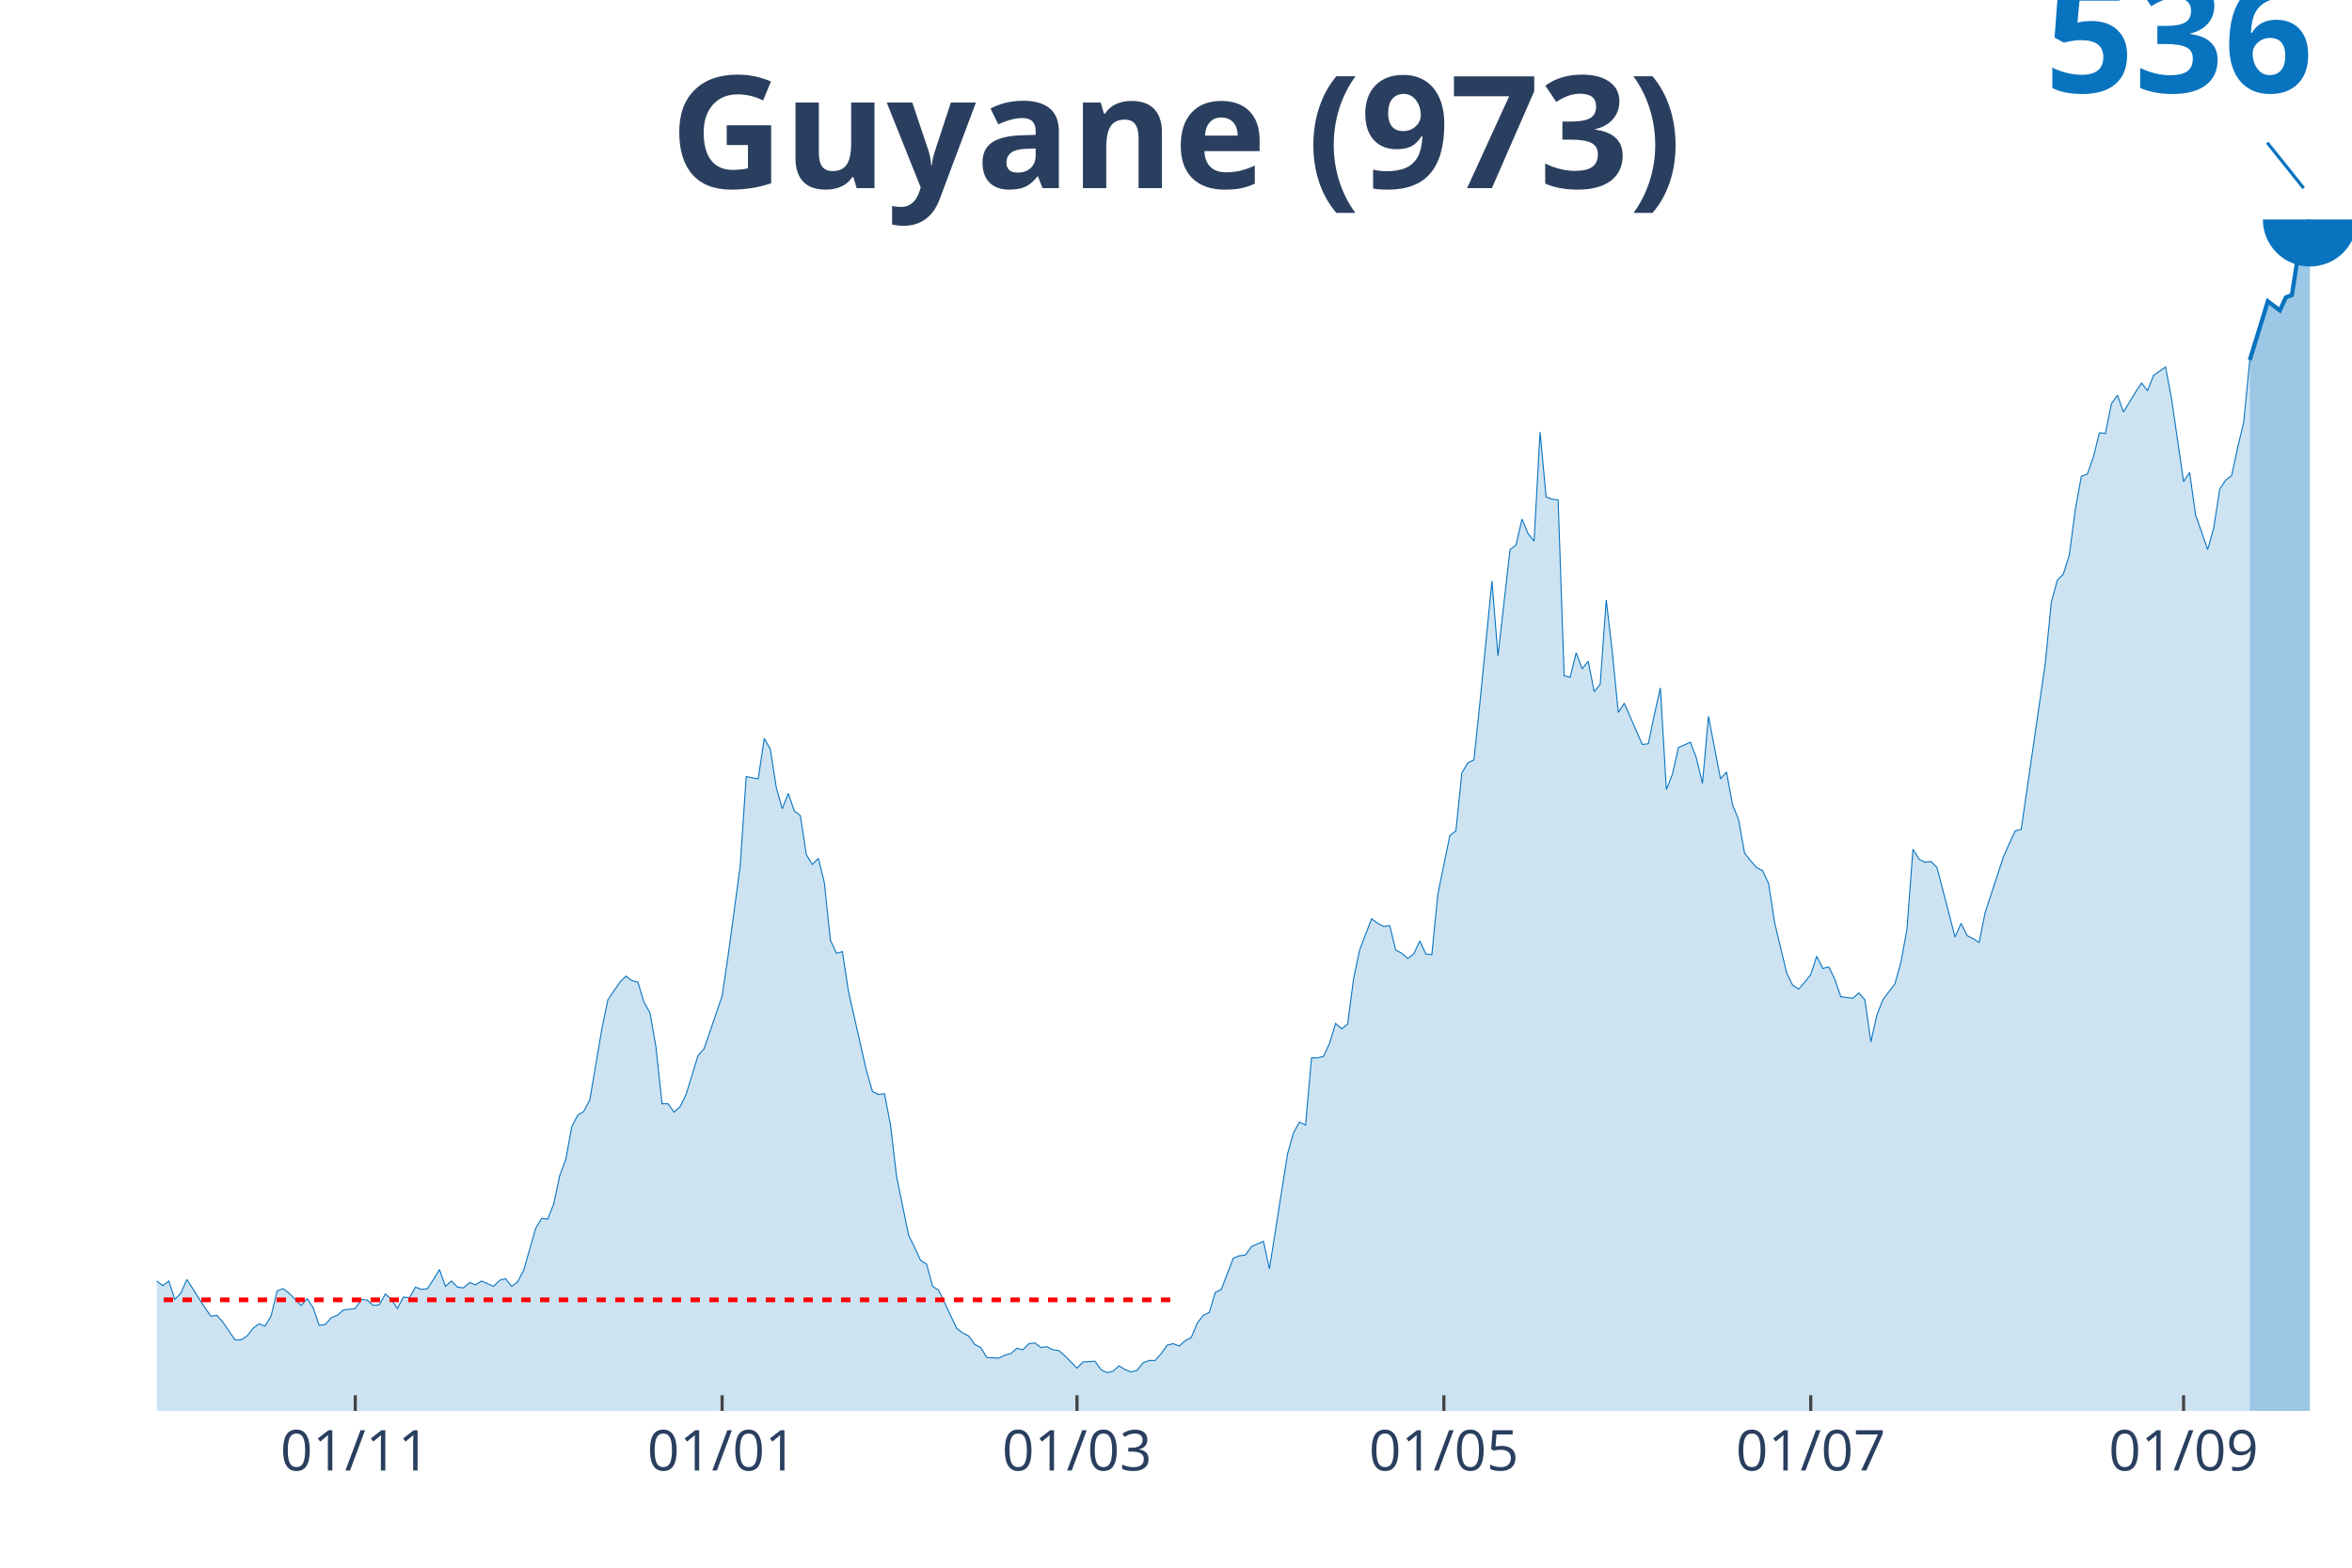
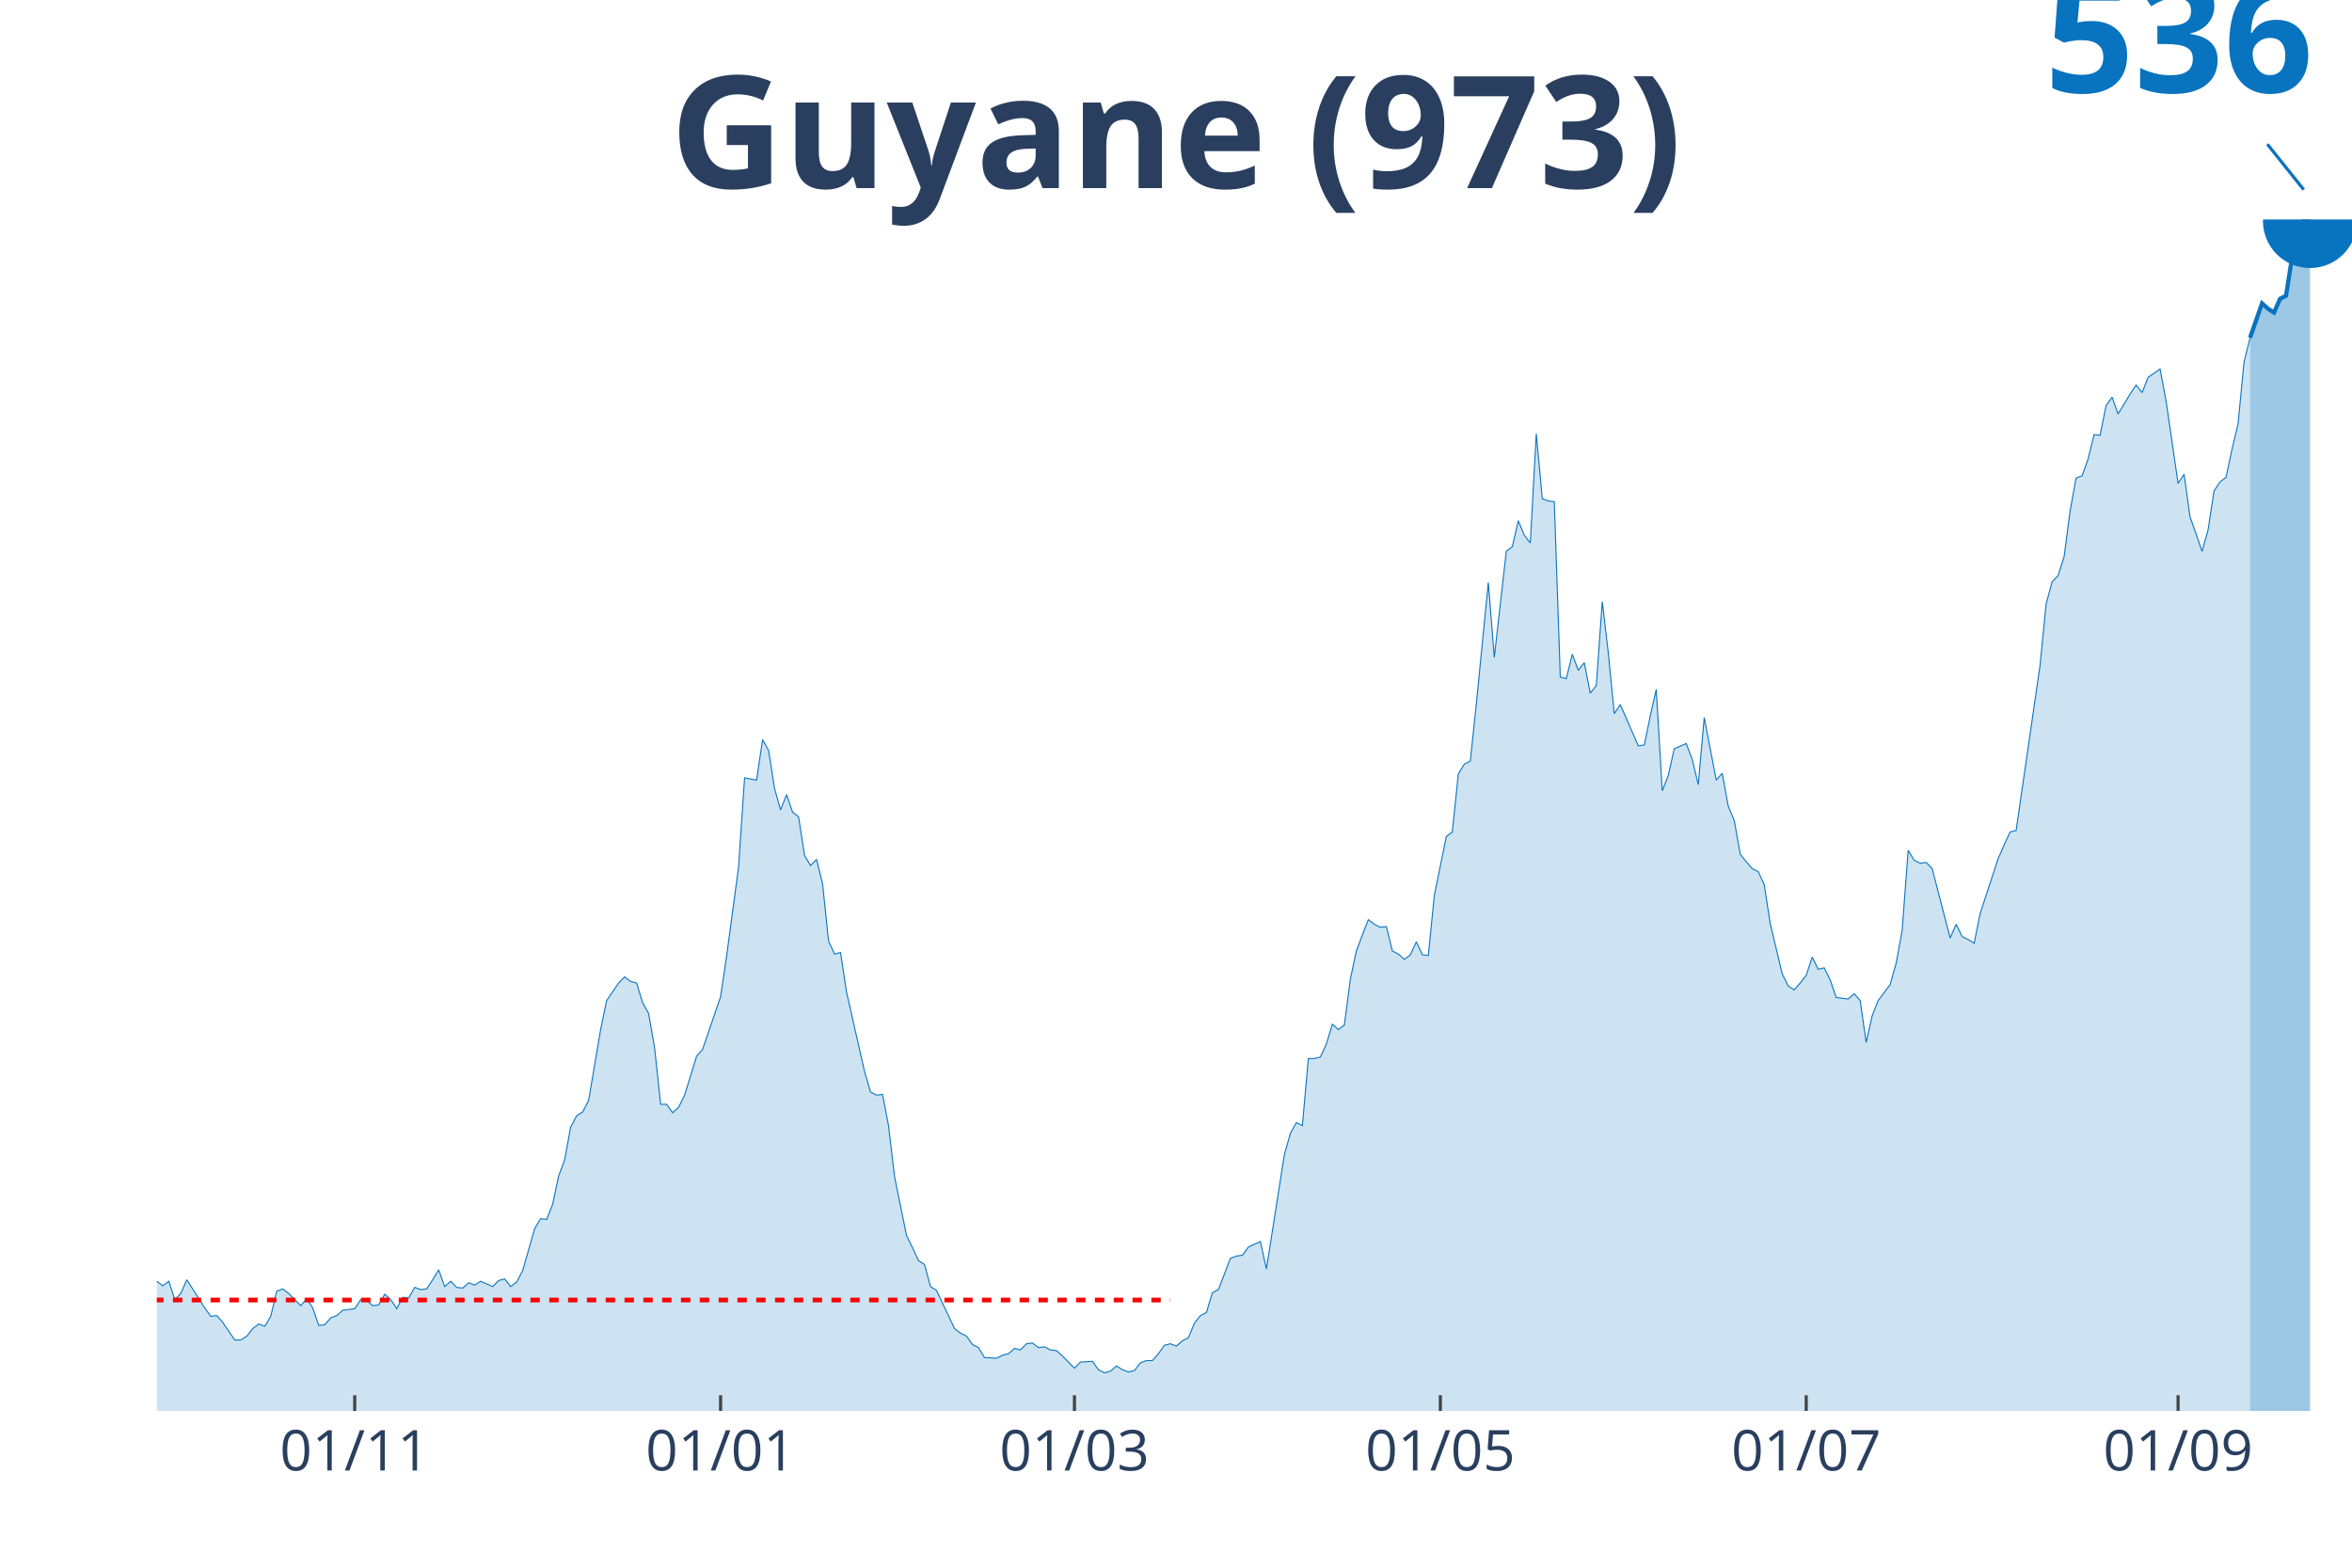
<svg xmlns="http://www.w3.org/2000/svg" class="main-svg" width="1125" height="750" style="" viewBox="0 0 750 500">
  <rect x="0" y="0" width="750" height="500" style="fill: rgb(0, 0, 0); fill-opacity: 0;" />
-   <defs id="defs-de6807">
+   <defs id="defs-eb9ab3">
    <g class="clips">
-       <clipPath id="clipde6807xyplot" class="plotclip">
+       <clipPath id="clipeb9ab3xyplot" class="plotclip">
        <rect width="700" height="380" />
      </clipPath>
-       <clipPath class="axesclip" id="clipde6807x">
+       <clipPath class="axesclip" id="clipeb9ab3x">
        <rect x="50" y="0" width="700" height="500" />
      </clipPath>
-       <clipPath class="axesclip" id="clipde6807y">
+       <clipPath class="axesclip" id="clipeb9ab3y">
        <rect x="0" y="70" width="750" height="380" />
      </clipPath>
-       <clipPath class="axesclip" id="clipde6807xy">
+       <clipPath class="axesclip" id="clipeb9ab3xy">
        <rect x="50" y="70" width="700" height="380" />
      </clipPath>
    </g>
    <g class="gradients" />
  </defs>
  <g class="bglayer">
    <rect class="bg" x="50" y="70" width="700" height="380" style="fill: rgb(0, 0, 0); fill-opacity: 0; stroke-width: 0;" />
  </g>
  <g class="layer-below">
    <g class="imagelayer" />
    <g class="shapelayer" />
  </g>
  <g class="cartesianlayer">
    <g class="subplot xy">
      <g class="layer-subplot">
        <g class="shapelayer" />
        <g class="imagelayer" />
      </g>
      <g class="gridlayer">
        <g class="x">
-           <path class="xgrid crisp" transform="translate(113.29,0)" d="M0,70v380" style="stroke: rgb(255, 255, 255); stroke-opacity: 1; stroke-width: 1px;" />
-           <path class="xgrid crisp" transform="translate(230.27,0)" d="M0,70v380" style="stroke: rgb(255, 255, 255); stroke-opacity: 1; stroke-width: 1px;" />
-           <path class="xgrid crisp" transform="translate(343.42,0)" d="M0,70v380" style="stroke: rgb(255, 255, 255); stroke-opacity: 1; stroke-width: 1px;" />
-           <path class="xgrid crisp" transform="translate(460.41,0)" d="M0,70v380" style="stroke: rgb(255, 255, 255); stroke-opacity: 1; stroke-width: 1px;" />
-           <path class="xgrid crisp" transform="translate(577.4,0)" d="M0,70v380" style="stroke: rgb(255, 255, 255); stroke-opacity: 1; stroke-width: 1px;" />
-           <path class="xgrid crisp" transform="translate(696.3,0)" d="M0,70v380" style="stroke: rgb(255, 255, 255); stroke-opacity: 1; stroke-width: 1px;" />
+           <path class="xgrid crisp" transform="translate(113.11,0)" d="M0,70v380" style="stroke: rgb(255, 255, 255); stroke-opacity: 1; stroke-width: 1px;" />
+           <path class="xgrid crisp" transform="translate(229.78,0)" d="M0,70v380" style="stroke: rgb(255, 255, 255); stroke-opacity: 1; stroke-width: 1px;" />
+           <path class="xgrid crisp" transform="translate(342.62,0)" d="M0,70v380" style="stroke: rgb(255, 255, 255); stroke-opacity: 1; stroke-width: 1px;" />
+           <path class="xgrid crisp" transform="translate(459.29,0)" d="M0,70v380" style="stroke: rgb(255, 255, 255); stroke-opacity: 1; stroke-width: 1px;" />
+           <path class="xgrid crisp" transform="translate(575.96,0)" d="M0,70v380" style="stroke: rgb(255, 255, 255); stroke-opacity: 1; stroke-width: 1px;" />
+           <path class="xgrid crisp" transform="translate(694.54,0)" d="M0,70v380" style="stroke: rgb(255, 255, 255); stroke-opacity: 1; stroke-width: 1px;" />
        </g>
        <g class="y" />
      </g>
      <g class="zerolinelayer" />
      <path class="xlines-below" />
      <path class="ylines-below" />
      <g class="overlines-below" />
      <g class="xaxislayer-below" />
      <g class="yaxislayer-below" />
      <g class="overaxes-below" />
-       <g class="plot" transform="translate(50, 70)" clip-path="url('#clipde6807xyplot')">
+       <g class="plot" transform="translate(50, 70)" clip-path="url('#clipeb9ab3xyplot')">
        <g class="scatterlayer mlayer">
-           <g class="trace scatter trace543410" style="stroke-miterlimit: 2;">
+           <g class="trace scatter trace08d888" style="stroke-miterlimit: 2;">
            <g class="fills">
              <g>
-                 <path class="js-fill" d="M667.4,380L-260.82,380L-260.82,379.03L-258.9,379.03L-256.99,375.37L-245.48,339.29L-243.56,341.49L-241.64,342.95L-239.73,341.49L-237.81,344.66L-233.97,343.19L-232.05,341.24L-216.71,279.58L-214.79,256.18L-209.04,236.68L-207.12,213.28L-205.21,156L-203.29,139.67L-193.7,54.36L-191.78,59.72L-189.86,62.4L-187.95,82.87L-186.03,85.55L-184.11,66.79L-180.27,57.04L-178.36,71.91L-176.44,69.22L-174.52,45.09L-172.6,45.58L-170.68,64.11L-168.77,66.79L-166.85,85.8L-161.1,115.54L-159.18,137.23L-157.26,141.62L-155.34,156.73L-151.51,203.77L-149.59,194.75L-147.67,224.98L-145.75,229.36L-143.84,217.42L-141.92,225.47L-138.08,207.67L-136.16,221.32L-132.33,214.25L-130.41,215.96L-118.9,253.98L-116.99,268.36L-115.07,272.75L-113.15,269.58L-109.32,283.48L-107.4,288.11L-103.56,292.98L-101.64,292.01L-97.81,302.49L-95.89,297.61L-92.05,304.19L-90.14,305.9L-88.22,311.51L-86.3,310.53L-82.47,319.06L-80.55,317.11L-76.71,317.6L-74.79,318.82L-72.88,324.91L-70.96,320.04L-63.29,321.5L-61.37,313.94L-59.45,311.02L-57.53,315.89L-55.62,320.77L-53.7,320.53L-51.78,323.21L-49.86,320.28L-46.03,329.54L-44.11,326.38L-42.19,325.16L-40.27,329.06L-38.36,328.33L-36.44,332.71L-32.6,334.18L-30.68,339.05L-28.77,343.44L-26.85,341L-24.93,341.73L-23.01,341.24L-19.18,343.44L-17.26,341.98L-15.34,337.34L-13.42,339.78L-11.51,337.34L-9.59,336.61L-7.67,333.69L-5.75,334.18L-3.84,338.08L-1.92,340.03L0,338.56L1.92,340.03L3.84,338.56L5.75,344.41L7.67,342.46L9.59,338.08L15.34,347.09L17.26,349.78L19.18,349.53L21.1,351.73L24.93,357.33L26.85,357.33L28.77,356.11L30.68,353.68L32.6,352.21L34.52,352.94L36.44,349.78L38.36,341.73L40.27,341L42.19,342.46L46.03,346.36L47.95,344.17L49.86,347.09L51.78,352.7L53.7,352.46L55.62,350.26L57.53,349.53L59.45,347.83L63.29,347.34L65.21,344.41L67.12,344.66L69.04,346.36L70.96,346.12L72.88,342.71L74.79,344.41L76.71,347.34L78.63,343.68L80.55,343.93L82.47,340.51L84.38,341.24L86.3,341L88.22,338.08L90.14,334.91L92.05,340.27L93.97,338.56L95.89,340.51L97.81,340.76L99.73,339.05L101.64,339.78L103.56,338.56L107.4,340.27L109.32,338.32L111.23,337.83L113.15,340.27L115.07,338.81L116.99,335.15L120.82,321.74L122.74,318.58L124.66,318.82L126.58,313.94L128.49,304.93L130.41,299.81L132.33,289.33L134.25,285.67L136.16,284.45L138.08,280.8L141.92,258.13L143.84,248.86L147.67,243.26L149.59,241.31L151.51,242.77L153.42,243.26L155.34,249.6L157.26,253.01L159.18,263.98L161.1,282.01L163.01,282.01L164.93,284.7L166.85,282.99L168.77,279.09L172.6,266.66L174.52,264.46L180.27,247.65L182.19,234.73L186.03,206.21L187.95,177.69L191.78,178.42L193.7,165.5L195.62,168.92L197.53,181.1L199.45,187.93L201.37,183.05L203.29,188.66L205.21,190.12L207.12,202.55L209.04,205.72L210.96,203.77L212.88,211.57L214.79,229.85L216.71,234L218.63,233.51L220.55,246.18L226.3,271.53L228.22,278.11L230.14,279.09L232.05,278.85L233.97,288.84L235.89,305.17L239.73,323.94L241.64,327.84L243.56,331.98L245.48,333.2L247.4,340.27L249.32,341.49L255.07,353.68L256.99,355.14L258.9,356.11L260.82,358.79L262.74,359.77L264.66,362.94L268.49,363.18L270.41,362.21L272.33,361.72L274.25,360.01L276.16,360.5L278.08,358.55L280,358.31L281.92,359.77L283.84,359.53L285.75,360.5L287.67,360.74L289.59,362.45L293.42,366.35L295.34,364.4L299.18,364.16L301.1,366.84L303.01,367.81L304.93,367.33L306.85,365.62L308.77,366.84L310.68,367.57L312.6,367.08L314.52,364.64L316.44,363.91L318.36,363.91L320.27,361.72L322.19,359.04L324.11,358.55L326.03,359.28L327.95,357.58L329.86,356.6L331.78,351.97L333.7,349.53L335.62,348.56L337.53,342.22L339.45,341.24L343.29,331.25L345.21,330.52L347.12,330.28L349.04,327.59L352.88,325.89L354.79,334.66L360.55,298.1L362.47,291.28L364.38,287.86L366.3,288.84L368.22,267.39L370.14,267.39L372.05,266.9L373.97,262.76L375.89,256.42L377.81,258.13L379.73,256.66L381.64,242.04L383.56,233.02L385.48,227.9L387.4,223.03L389.32,224.49L391.23,225.47L393.15,225.22L395.07,233.02L396.99,234L398.9,235.7L400.82,234.24L402.74,230.1L404.66,234.24L406.58,234.48L408.49,215.23L412.33,196.46L414.25,195L416.16,176.47L418.08,173.3L420,172.33L421.92,154.05L425.75,115.29L427.67,139.18L431.51,105.3L433.42,103.84L435.34,95.55L437.26,100.18L439.18,102.62L441.1,67.76L443.01,88.48L444.93,89.21L446.85,89.45L448.77,145.52L450.68,146L452.6,138.2L454.52,143.32L456.44,140.89L458.36,150.64L460.27,148.2L462.19,121.39L464.11,137.72L466.03,157.22L467.95,154.29L471.78,163.07L473.7,167.45L475.62,167.21L477.53,157.95L479.45,149.42L481.37,181.83L483.29,176.96L485.21,168.43L489.04,166.72L490.96,171.84L492.88,179.88L494.79,158.43L498.63,178.42L500.55,176.23L502.47,186.71L504.38,191.34L506.3,202.07L508.22,204.5L510.14,206.7L512.05,207.67L513.97,211.82L515.89,224.25L519.73,240.33L521.64,244.23L523.56,245.45L525.48,243.26L527.4,240.82L529.32,234.97L531.23,238.87L533.15,238.38L535.07,242.28L536.99,247.89L540.82,248.38L542.74,246.67L544.66,248.86L546.58,262.27L548.49,253.74L550.41,248.86L554.25,243.75L556.16,236.92L558.08,226.44L560,200.85L561.92,204.02L563.84,204.99L565.75,204.75L567.67,206.7L573.42,228.88L575.34,224.49L577.26,228.39L579.18,229.36L581.1,230.58L583.01,221.08L588.77,203.53L590.68,199.14L592.6,195L594.52,194.51L602.19,141.62L604.11,122.12L606.03,115.05L607.95,113.1L609.86,107L611.78,92.38L613.7,81.9L615.62,81.17L617.53,75.81L619.45,68.01L621.37,68.25L623.29,58.74L625.21,56.06L627.12,61.42L630.96,55.09L632.88,52.16L634.79,54.6L636.71,49.72L640.55,47.04L642.47,57.28L646.3,83.6L648.22,80.68L650.14,94.33L652.05,99.69L653.97,105.3L655.89,98.47L657.81,86.04L659.73,83.12L661.64,81.65L663.56,72.64L665.48,64.59L667.4,44.85" style="fill: rgb(8, 115, 191); fill-opacity: 0.2; stroke-width: 0;" />
+                 <path class="js-fill" d="M667.49,380L-260.11,380L-260.11,379.03L-258.2,379.03L-256.28,375.38L-244.81,339.37L-242.9,341.56L-240.98,343.02L-239.07,341.56L-237.16,344.72L-233.33,343.27L-231.42,341.32L-216.12,279.77L-214.21,256.41L-208.47,236.95L-206.56,213.6L-204.64,156.43L-202.73,140.13L-193.17,54.98L-191.26,60.33L-189.34,63.01L-187.43,83.44L-185.52,86.12L-183.61,67.39L-179.78,57.66L-177.87,72.5L-175.96,69.82L-174.04,45.74L-172.13,46.22L-170.22,64.71L-168.31,67.39L-166.39,86.36L-160.66,116.04L-158.74,137.7L-156.83,142.07L-154.92,157.16L-151.09,204.11L-149.18,195.11L-147.27,225.28L-145.36,229.65L-143.44,217.73L-141.53,225.76L-137.7,208L-135.79,221.63L-131.97,214.57L-130.05,216.27L-118.58,254.23L-116.67,268.58L-114.75,272.96L-112.84,269.8L-109.02,283.66L-107.1,288.28L-103.28,293.15L-101.37,292.18L-97.54,302.64L-95.63,297.77L-91.8,304.34L-89.89,306.04L-87.98,311.64L-86.07,310.67L-82.24,319.18L-80.33,317.23L-76.5,317.72L-74.59,318.94L-72.68,325.02L-70.77,320.15L-63.11,321.61L-61.2,314.07L-59.29,311.15L-57.38,316.02L-55.46,320.88L-53.55,320.64L-51.64,323.32L-49.73,320.4L-45.9,329.64L-43.99,326.48L-42.08,325.26L-40.16,329.15L-38.25,328.43L-36.34,332.8L-32.51,334.26L-30.6,339.13L-28.69,343.51L-26.78,341.08L-24.86,341.81L-22.95,341.32L-19.13,343.51L-17.21,342.05L-15.3,337.43L-13.39,339.86L-11.48,337.43L-9.56,336.7L-7.65,333.78L-5.74,334.26L-3.83,338.16L-1.91,340.1L0,338.64L1.91,340.1L3.83,338.64L5.74,344.48L7.65,342.54L9.56,338.16L15.3,347.16L17.21,349.83L19.13,349.59L21.04,351.78L24.86,357.38L26.78,357.38L28.69,356.16L30.6,353.73L32.51,352.27L34.43,353L36.34,349.83L38.25,341.81L40.16,341.08L42.08,342.54L45.9,346.43L47.81,344.24L49.73,347.16L51.64,352.75L53.55,352.51L55.46,350.32L57.38,349.59L59.29,347.89L63.11,347.4L65.03,344.48L66.94,344.72L68.85,346.43L70.77,346.18L72.68,342.78L74.59,344.48L76.5,347.4L78.42,343.75L80.33,343.99L82.24,340.59L84.15,341.32L86.07,341.08L87.98,338.16L89.89,334.99L91.8,340.35L93.72,338.64L95.63,340.59L97.54,340.83L99.45,339.13L101.37,339.86L103.28,338.64L107.1,340.35L109.02,338.4L110.93,337.91L112.84,340.35L114.75,338.89L116.67,335.24L120.49,321.86L122.4,318.69L124.32,318.94L126.23,314.07L128.14,305.07L130.05,299.96L131.97,289.5L133.88,285.85L135.79,284.64L137.7,280.99L141.53,258.36L143.44,249.12L147.27,243.52L149.18,241.57L151.09,243.03L153.01,243.52L154.92,249.85L156.83,253.25L158.74,264.2L160.66,282.2L162.57,282.2L164.48,284.88L166.39,283.18L168.31,279.28L172.13,266.88L174.04,264.69L179.78,247.9L181.69,235.01L185.52,206.54L187.43,178.08L191.26,178.81L193.17,165.92L195.08,169.32L196.99,181.49L198.91,188.3L200.82,183.43L202.73,189.03L204.64,190.49L206.56,202.89L208.47,206.06L210.38,204.11L212.3,211.9L214.21,230.14L216.12,234.28L218.03,233.79L219.95,246.44L225.68,271.74L227.6,278.31L229.51,279.28L231.42,279.04L233.33,289.01L235.25,305.31L239.07,324.05L240.98,327.94L242.9,332.07L244.81,333.29L246.72,340.35L248.63,341.56L254.37,353.73L256.28,355.19L258.2,356.16L260.11,358.83L262.02,359.81L263.93,362.97L267.76,363.21L269.67,362.24L271.58,361.75L273.5,360.05L275.41,360.54L277.32,358.59L279.23,358.35L281.15,359.81L283.06,359.56L284.97,360.54L286.89,360.78L288.8,362.48L292.62,366.38L294.54,364.43L298.36,364.19L300.27,366.86L302.19,367.84L304.1,367.35L306.01,365.65L307.92,366.86L309.84,367.59L311.75,367.11L313.66,364.67L315.57,363.94L317.49,363.94L319.4,361.75L321.31,359.08L323.22,358.59L325.14,359.32L327.05,357.62L328.96,356.65L330.87,352.02L332.79,349.59L334.7,348.62L336.61,342.29L338.52,341.32L342.35,331.34L344.26,330.61L346.17,330.37L348.09,327.7L351.91,325.99L353.83,334.75L359.56,298.26L361.48,291.45L363.39,288.04L365.3,289.01L367.21,267.61L369.13,267.61L371.04,267.12L372.95,262.98L374.86,256.66L376.78,258.36L378.69,256.9L380.6,242.3L382.51,233.3L384.43,228.19L386.34,223.33L388.25,224.79L390.16,225.76L392.08,225.52L393.99,233.3L395.9,234.28L397.81,235.98L399.73,234.52L401.64,230.38L403.55,234.52L405.46,234.76L407.38,215.54L411.2,196.81L413.11,195.35L415.03,176.86L416.94,173.7L418.85,172.73L420.77,154.48L424.59,115.8L426.5,139.64L430.33,105.83L432.24,104.37L434.15,96.09L436.07,100.72L437.98,103.15L439.89,68.36L441.8,89.04L443.72,89.77L445.63,90.01L447.54,145.97L449.45,146.45L451.37,138.67L453.28,143.78L455.19,141.34L457.1,151.08L459.02,148.64L460.93,121.88L462.84,138.18L464.75,157.64L466.67,154.72L470.49,163.48L472.4,167.86L474.32,167.62L476.23,158.37L478.14,149.86L480.05,182.22L481.97,177.35L483.88,168.83L487.7,167.13L489.62,172.24L491.53,180.27L493.44,158.86L497.27,178.81L499.18,176.62L501.09,187.08L503.01,191.7L504.92,202.41L506.83,204.84L508.74,207.03L510.66,208L512.57,212.14L514.48,224.55L518.31,240.6L520.22,244.49L522.13,245.71L524.04,243.52L525.96,241.09L527.87,235.25L529.78,239.14L531.69,238.66L533.61,242.55L535.52,248.14L539.34,248.63L541.26,246.93L543.17,249.12L545.08,262.5L546.99,253.98L548.91,249.12L552.73,244.01L554.64,237.2L556.56,226.73L558.47,201.19L560.38,204.35L562.3,205.33L564.21,205.08L566.12,207.03L571.86,229.17L573.77,224.79L575.68,228.68L577.6,229.65L579.51,230.87L581.42,221.38L587.16,203.87L589.07,199.49L590.98,195.35L592.9,194.87L600.55,142.07L602.46,122.61L604.37,115.56L606.28,113.61L608.2,107.53L610.11,92.93L612.02,82.47L613.93,81.74L615.85,76.39L617.76,68.6L619.67,68.85L621.58,59.36L623.5,56.68L625.41,62.04L629.23,55.71L631.15,52.79L633.06,55.22L634.97,50.36L638.8,47.68L640.71,57.9L644.54,84.17L646.45,81.25L648.36,94.88L650.27,100.23L652.19,105.83L654.1,99.01L656.01,86.61L657.92,83.69L659.84,82.23L661.75,73.23L663.66,65.2L665.57,45.49L667.49,37.71" style="fill: rgb(8, 115, 191); fill-opacity: 0.2; stroke-width: 0;" />
              </g>
            </g>
            <g class="errorbars" />
            <g class="lines">
-               <path class="js-line" d="M-260.82,379.03L-258.9,379.03L-256.99,375.37L-245.48,339.29L-243.56,341.49L-241.64,342.95L-239.73,341.49L-237.81,344.66L-233.97,343.19L-232.05,341.24L-216.71,279.58L-214.79,256.18L-209.04,236.68L-207.12,213.28L-205.21,156L-203.29,139.67L-193.7,54.36L-191.78,59.72L-189.86,62.4L-187.95,82.87L-186.03,85.55L-184.11,66.79L-180.27,57.04L-178.36,71.91L-176.44,69.22L-174.52,45.09L-172.6,45.58L-170.68,64.11L-168.77,66.79L-166.85,85.8L-161.1,115.54L-159.18,137.23L-157.26,141.62L-155.34,156.73L-151.51,203.77L-149.59,194.75L-147.67,224.98L-145.75,229.36L-143.84,217.42L-141.92,225.47L-138.08,207.67L-136.16,221.32L-132.33,214.25L-130.41,215.96L-118.9,253.98L-116.99,268.36L-115.07,272.75L-113.15,269.58L-109.32,283.48L-107.4,288.11L-103.56,292.98L-101.64,292.01L-97.81,302.49L-95.89,297.61L-92.05,304.19L-90.14,305.9L-88.22,311.51L-86.3,310.53L-82.47,319.06L-80.55,317.11L-76.71,317.6L-74.79,318.82L-72.88,324.91L-70.96,320.04L-63.29,321.5L-61.37,313.94L-59.45,311.02L-57.53,315.89L-55.62,320.77L-53.7,320.53L-51.78,323.21L-49.86,320.28L-46.03,329.54L-44.11,326.38L-42.19,325.16L-40.27,329.06L-38.36,328.33L-36.44,332.71L-32.6,334.18L-30.68,339.05L-28.77,343.44L-26.85,341L-24.93,341.73L-23.01,341.24L-19.18,343.44L-17.26,341.98L-15.34,337.34L-13.42,339.78L-11.51,337.34L-9.59,336.61L-7.67,333.69L-5.75,334.18L-3.84,338.08L-1.92,340.03L0,338.56L1.92,340.03L3.84,338.56L5.75,344.41L7.67,342.46L9.59,338.08L15.34,347.09L17.26,349.78L19.18,349.53L21.1,351.73L24.93,357.33L26.85,357.33L28.77,356.11L30.68,353.68L32.6,352.21L34.52,352.94L36.44,349.78L38.36,341.73L40.27,341L42.19,342.46L46.03,346.36L47.95,344.17L49.86,347.09L51.78,352.7L53.7,352.46L55.62,350.26L57.53,349.53L59.45,347.83L63.29,347.34L65.21,344.41L67.12,344.66L69.04,346.36L70.96,346.12L72.88,342.71L74.79,344.41L76.71,347.34L78.63,343.68L80.55,343.93L82.47,340.51L84.38,341.24L86.3,341L88.22,338.08L90.14,334.91L92.05,340.27L93.97,338.56L95.89,340.51L97.81,340.76L99.73,339.05L101.64,339.78L103.56,338.56L107.4,340.27L109.32,338.32L111.23,337.83L113.15,340.27L115.07,338.81L116.99,335.15L120.82,321.74L122.74,318.58L124.66,318.82L126.58,313.94L128.49,304.93L130.41,299.81L132.33,289.33L134.25,285.67L136.16,284.45L138.08,280.8L141.92,258.13L143.84,248.86L147.67,243.26L149.59,241.31L151.51,242.77L153.42,243.26L155.34,249.6L157.26,253.01L159.18,263.98L161.1,282.01L163.01,282.01L164.93,284.7L166.85,282.99L168.77,279.09L172.6,266.66L174.52,264.46L180.27,247.65L182.19,234.73L186.03,206.21L187.95,177.69L191.78,178.42L193.7,165.5L195.62,168.92L197.53,181.1L199.45,187.93L201.37,183.05L203.29,188.66L205.21,190.12L207.12,202.55L209.04,205.72L210.96,203.77L212.88,211.57L214.79,229.85L216.71,234L218.63,233.51L220.55,246.18L226.3,271.53L228.22,278.11L230.14,279.09L232.05,278.85L233.97,288.84L235.89,305.17L239.73,323.94L241.64,327.84L243.56,331.98L245.48,333.2L247.4,340.27L249.32,341.49L255.07,353.68L256.99,355.14L258.9,356.11L260.82,358.79L262.74,359.77L264.66,362.94L268.49,363.18L270.41,362.21L272.33,361.72L274.25,360.01L276.16,360.5L278.08,358.55L280,358.31L281.92,359.77L283.84,359.53L285.75,360.5L287.67,360.74L289.59,362.45L293.42,366.35L295.34,364.4L299.18,364.16L301.1,366.84L303.01,367.81L304.93,367.33L306.85,365.62L308.77,366.84L310.68,367.57L312.6,367.08L314.52,364.64L316.44,363.91L318.36,363.91L320.27,361.72L322.19,359.04L324.11,358.55L326.03,359.28L327.95,357.58L329.86,356.6L331.78,351.97L333.7,349.53L335.62,348.56L337.53,342.22L339.45,341.24L343.29,331.25L345.21,330.52L347.12,330.28L349.04,327.59L352.88,325.89L354.79,334.66L360.55,298.1L362.47,291.28L364.38,287.86L366.3,288.84L368.22,267.39L370.14,267.39L372.05,266.9L373.97,262.76L375.89,256.42L377.81,258.13L379.73,256.66L381.64,242.04L383.56,233.02L385.48,227.9L387.4,223.03L389.32,224.49L391.23,225.47L393.15,225.22L395.07,233.02L396.99,234L398.9,235.7L400.82,234.24L402.74,230.1L404.66,234.24L406.58,234.48L408.49,215.23L412.33,196.46L414.25,195L416.16,176.47L418.08,173.3L420,172.33L421.92,154.05L425.75,115.29L427.67,139.18L431.51,105.3L433.42,103.84L435.34,95.55L437.26,100.18L439.18,102.62L441.1,67.76L443.01,88.48L444.93,89.21L446.85,89.45L448.77,145.52L450.68,146L452.6,138.2L454.52,143.32L456.44,140.89L458.36,150.64L460.27,148.2L462.19,121.39L464.11,137.72L466.03,157.22L467.95,154.29L471.78,163.07L473.7,167.45L475.62,167.21L477.53,157.95L479.45,149.42L481.37,181.83L483.29,176.96L485.21,168.43L489.04,166.72L490.96,171.84L492.88,179.88L494.79,158.43L498.63,178.42L500.55,176.23L502.47,186.71L504.38,191.34L506.3,202.07L508.22,204.5L510.14,206.7L512.05,207.67L513.97,211.82L515.89,224.25L519.73,240.33L521.64,244.23L523.56,245.45L525.48,243.26L527.4,240.82L529.32,234.97L531.23,238.87L533.15,238.38L535.07,242.28L536.99,247.89L540.82,248.38L542.74,246.67L544.66,248.86L546.58,262.27L548.49,253.74L550.41,248.86L554.25,243.75L556.16,236.92L558.08,226.44L560,200.85L561.92,204.02L563.84,204.99L565.75,204.75L567.67,206.7L573.42,228.88L575.34,224.49L577.26,228.39L579.18,229.36L581.1,230.58L583.01,221.08L588.77,203.53L590.68,199.14L592.6,195L594.52,194.51L602.19,141.62L604.11,122.12L606.03,115.05L607.95,113.1L609.86,107L611.78,92.38L613.7,81.9L615.62,81.17L617.53,75.81L619.45,68.01L621.37,68.25L623.29,58.74L625.21,56.06L627.12,61.42L630.96,55.09L632.88,52.16L634.79,54.6L636.71,49.72L640.55,47.04L642.47,57.28L646.3,83.6L648.22,80.68L650.14,94.33L652.05,99.69L653.97,105.3L655.89,98.47L657.81,86.04L659.73,83.12L661.64,81.65L663.56,72.64L665.48,64.59L667.4,44.85" style="vector-effect: non-scaling-stroke; fill: none; stroke: rgb(8, 115, 191); stroke-opacity: 1; stroke-width: 0.5px; opacity: 1;" />
+               <path class="js-line" d="M-260.11,379.03L-258.2,379.03L-256.28,375.38L-244.81,339.37L-242.9,341.56L-240.98,343.02L-239.07,341.56L-237.16,344.72L-233.33,343.27L-231.42,341.32L-216.12,279.77L-214.21,256.41L-208.47,236.95L-206.56,213.6L-204.64,156.43L-202.73,140.13L-193.17,54.98L-191.26,60.33L-189.34,63.01L-187.43,83.44L-185.52,86.12L-183.61,67.39L-179.78,57.66L-177.87,72.5L-175.96,69.82L-174.04,45.74L-172.13,46.22L-170.22,64.71L-168.31,67.39L-166.39,86.36L-160.66,116.04L-158.74,137.7L-156.83,142.07L-154.92,157.16L-151.09,204.11L-149.18,195.11L-147.27,225.28L-145.36,229.65L-143.44,217.73L-141.53,225.76L-137.7,208L-135.79,221.63L-131.97,214.57L-130.05,216.27L-118.58,254.23L-116.67,268.58L-114.75,272.96L-112.84,269.8L-109.02,283.66L-107.1,288.28L-103.28,293.15L-101.37,292.18L-97.54,302.64L-95.63,297.77L-91.8,304.34L-89.89,306.04L-87.98,311.64L-86.07,310.67L-82.24,319.18L-80.33,317.23L-76.5,317.72L-74.59,318.94L-72.68,325.02L-70.77,320.15L-63.11,321.61L-61.2,314.07L-59.29,311.15L-57.38,316.02L-55.46,320.88L-53.55,320.64L-51.64,323.32L-49.73,320.4L-45.9,329.64L-43.99,326.48L-42.08,325.26L-40.16,329.15L-38.25,328.43L-36.34,332.8L-32.51,334.26L-30.6,339.13L-28.69,343.51L-26.78,341.08L-24.86,341.81L-22.95,341.32L-19.13,343.51L-17.21,342.05L-15.3,337.43L-13.39,339.86L-11.48,337.43L-9.56,336.7L-7.65,333.78L-5.74,334.26L-3.83,338.16L-1.91,340.1L0,338.64L1.91,340.1L3.83,338.64L5.74,344.48L7.65,342.54L9.56,338.16L15.3,347.16L17.21,349.83L19.13,349.59L21.04,351.78L24.86,357.38L26.78,357.38L28.69,356.16L30.6,353.73L32.51,352.27L34.43,353L36.34,349.83L38.25,341.81L40.16,341.08L42.08,342.54L45.9,346.43L47.81,344.24L49.73,347.16L51.64,352.75L53.55,352.51L55.46,350.32L57.38,349.59L59.29,347.89L63.11,347.4L65.03,344.48L66.94,344.72L68.85,346.43L70.77,346.18L72.68,342.78L74.59,344.48L76.5,347.4L78.42,343.75L80.33,343.99L82.24,340.59L84.15,341.32L86.07,341.08L87.98,338.16L89.89,334.99L91.8,340.35L93.72,338.64L95.63,340.59L97.54,340.83L99.45,339.13L101.37,339.86L103.28,338.64L107.1,340.35L109.02,338.4L110.93,337.91L112.84,340.35L114.75,338.89L116.67,335.24L120.49,321.86L122.4,318.69L124.32,318.94L126.23,314.07L128.14,305.07L130.05,299.96L131.97,289.5L133.88,285.85L135.79,284.64L137.7,280.99L141.53,258.36L143.44,249.12L147.27,243.52L149.18,241.57L151.09,243.03L153.01,243.52L154.92,249.85L156.83,253.25L158.74,264.2L160.66,282.2L162.57,282.2L164.48,284.88L166.39,283.18L168.31,279.28L172.13,266.88L174.04,264.69L179.78,247.9L181.69,235.01L185.52,206.54L187.43,178.08L191.26,178.81L193.17,165.92L195.08,169.32L196.99,181.49L198.91,188.3L200.82,183.43L202.73,189.03L204.64,190.49L206.56,202.89L208.47,206.06L210.38,204.11L212.3,211.9L214.21,230.14L216.12,234.28L218.03,233.79L219.95,246.44L225.68,271.74L227.6,278.31L229.51,279.28L231.42,279.04L233.33,289.01L235.25,305.31L239.07,324.05L240.98,327.94L242.9,332.07L244.81,333.29L246.72,340.35L248.63,341.56L254.37,353.73L256.28,355.19L258.2,356.16L260.11,358.83L262.02,359.81L263.93,362.97L267.76,363.21L269.67,362.24L271.58,361.75L273.5,360.05L275.41,360.54L277.32,358.59L279.23,358.35L281.15,359.81L283.06,359.56L284.97,360.54L286.89,360.78L288.8,362.48L292.62,366.38L294.54,364.43L298.36,364.19L300.27,366.86L302.19,367.84L304.1,367.35L306.01,365.65L307.92,366.86L309.84,367.59L311.75,367.11L313.66,364.67L315.57,363.94L317.49,363.94L319.4,361.75L321.31,359.08L323.22,358.59L325.14,359.32L327.05,357.62L328.96,356.65L330.87,352.02L332.79,349.59L334.7,348.62L336.61,342.29L338.52,341.32L342.35,331.34L344.26,330.61L346.17,330.37L348.09,327.7L351.91,325.99L353.83,334.75L359.56,298.26L361.48,291.45L363.39,288.04L365.3,289.01L367.21,267.61L369.13,267.61L371.04,267.12L372.95,262.98L374.86,256.66L376.78,258.36L378.69,256.9L380.6,242.3L382.51,233.3L384.43,228.19L386.34,223.33L388.25,224.79L390.16,225.76L392.08,225.52L393.99,233.3L395.9,234.28L397.81,235.98L399.73,234.52L401.64,230.38L403.55,234.52L405.46,234.76L407.38,215.54L411.2,196.81L413.11,195.35L415.03,176.86L416.94,173.7L418.85,172.73L420.77,154.48L424.59,115.8L426.5,139.64L430.33,105.83L432.24,104.37L434.15,96.09L436.07,100.72L437.98,103.15L439.89,68.36L441.8,89.04L443.72,89.77L445.63,90.01L447.54,145.97L449.45,146.45L451.37,138.67L453.28,143.78L455.19,141.34L457.1,151.08L459.02,148.64L460.93,121.88L462.84,138.18L464.75,157.64L466.67,154.72L470.49,163.48L472.4,167.86L474.32,167.62L476.23,158.37L478.14,149.86L480.05,182.22L481.97,177.35L483.88,168.83L487.7,167.13L489.62,172.24L491.53,180.27L493.44,158.86L497.27,178.81L499.18,176.62L501.09,187.08L503.01,191.7L504.92,202.41L506.83,204.84L508.74,207.03L510.66,208L512.57,212.14L514.48,224.55L518.31,240.6L520.22,244.49L522.13,245.71L524.04,243.52L525.96,241.09L527.87,235.25L529.78,239.14L531.69,238.66L533.61,242.55L535.52,248.14L539.34,248.63L541.26,246.93L543.17,249.12L545.08,262.5L546.99,253.98L548.91,249.12L552.73,244.01L554.64,237.2L556.56,226.73L558.47,201.19L560.38,204.35L562.3,205.33L564.21,205.08L566.12,207.03L571.86,229.17L573.77,224.79L575.68,228.68L577.6,229.65L579.51,230.87L581.42,221.38L587.16,203.87L589.07,199.49L590.98,195.35L592.9,194.87L600.55,142.07L602.46,122.61L604.37,115.56L606.28,113.61L608.2,107.53L610.11,92.93L612.02,82.47L613.93,81.74L615.85,76.39L617.76,68.6L619.67,68.85L621.58,59.36L623.5,56.68L625.41,62.04L629.23,55.71L631.15,52.79L633.06,55.22L634.97,50.36L638.8,47.68L640.71,57.9L644.54,84.17L646.45,81.25L648.36,94.88L650.27,100.23L652.19,105.83L654.1,99.01L656.01,86.61L657.92,83.69L659.84,82.23L661.75,73.23L663.66,65.2L665.57,45.49L667.49,37.71" style="vector-effect: non-scaling-stroke; fill: none; stroke: rgb(8, 115, 191); stroke-opacity: 1; stroke-width: 0.5px; opacity: 1;" />
            </g>
            <g class="points" />
            <g class="text" />
          </g>
-           <g class="trace scatter trace6b28a4" style="stroke-miterlimit: 2;">
+           <g class="trace scatter trace362ab9" style="stroke-miterlimit: 2;">
            <g class="fills">
              <g>
-                 <path class="js-fill" d="M686.58,380L667.4,380L667.4,44.85L671.23,32.42L673.15,26.08L676.99,29.01L678.9,24.86L680.82,24.13L682.74,11.94L684.66,3.41L686.58,0" style="fill: rgb(8, 115, 191); fill-opacity: 0.4; stroke-width: 0;" />
+                 <path class="js-fill" d="M686.61,380L667.49,380L667.49,37.71L671.31,26.76L673.22,28.46L675.14,29.68L677.05,25.3L678.96,24.33L680.87,12.16L682.79,3.41L684.7,0L686.61,0.49" style="fill: rgb(8, 115, 191); fill-opacity: 0.4; stroke-width: 0;" />
              </g>
            </g>
            <g class="errorbars" />
            <g class="lines">
-               <path class="js-line" d="M667.4,44.85L671.23,32.42L673.15,26.08L676.99,29.01L678.9,24.86L680.82,24.13L682.74,11.94L684.66,3.41L686.58,0" style="vector-effect: non-scaling-stroke; fill: none; stroke: rgb(8, 115, 191); stroke-opacity: 1; stroke-width: 2px; opacity: 1;" />
+               <path class="js-line" d="M667.49,37.71L671.31,26.76L673.22,28.46L675.14,29.68L677.05,25.3L678.96,24.33L680.87,12.16L682.79,3.41L684.7,0L686.61,0.49" style="vector-effect: non-scaling-stroke; fill: none; stroke: rgb(8, 115, 191); stroke-opacity: 1; stroke-width: 2px; opacity: 1;" />
            </g>
            <g class="points" />
            <g class="text" />
          </g>
-           <g class="trace scatter trace382adb" style="stroke-miterlimit: 2; opacity: 1;">
+           <g class="trace scatter trace23770f" style="stroke-miterlimit: 2; opacity: 1;">
            <g class="fills" />
            <g class="errorbars" />
            <g class="lines" />
            <g class="points">
-               <path class="point" transform="translate(686.58,0)" d="M15,0A15,15 0 1,1 0,-15A15,15 0 0,1 15,0Z" style="opacity: 1; stroke-width: 0px; fill: rgb(8, 115, 191); fill-opacity: 1;" />
+               <path class="point" transform="translate(686.61,0.49)" d="M15,0A15,15 0 1,1 0,-15A15,15 0 0,1 15,0Z" style="opacity: 1; stroke-width: 0px; fill: rgb(8, 115, 191); fill-opacity: 1;" />
            </g>
            <g class="text" />
          </g>
        </g>
      </g>
      <g class="overplot" />
      <path class="xlines-above crisp" style="fill: none; stroke-width: 1px; stroke: rgb(0, 0, 0); stroke-opacity: 0;" d="" />
      <path class="ylines-above crisp" style="fill: none;" d="M0,0" />
      <g class="overlines-above" />
      <g class="xaxislayer-above">
-         <path class="xtick ticks crisp" d="M0,450v-5" transform="translate(113.29,0)" style="stroke: rgb(68, 68, 68); stroke-opacity: 1; stroke-width: 1px;" />
-         <path class="xtick ticks crisp" d="M0,450v-5" transform="translate(230.27,0)" style="stroke: rgb(68, 68, 68); stroke-opacity: 1; stroke-width: 1px;" />
-         <path class="xtick ticks crisp" d="M0,450v-5" transform="translate(343.42,0)" style="stroke: rgb(68, 68, 68); stroke-opacity: 1; stroke-width: 1px;" />
-         <path class="xtick ticks crisp" d="M0,450v-5" transform="translate(460.41,0)" style="stroke: rgb(68, 68, 68); stroke-opacity: 1; stroke-width: 1px;" />
-         <path class="xtick ticks crisp" d="M0,450v-5" transform="translate(577.4,0)" style="stroke: rgb(68, 68, 68); stroke-opacity: 1; stroke-width: 1px;" />
-         <path class="xtick ticks crisp" d="M0,450v-5" transform="translate(696.3,0)" style="stroke: rgb(68, 68, 68); stroke-opacity: 1; stroke-width: 1px;" />
+         <path class="xtick ticks crisp" d="M0,450v-5" transform="translate(113.11,0)" style="stroke: rgb(68, 68, 68); stroke-opacity: 1; stroke-width: 1px;" />
+         <path class="xtick ticks crisp" d="M0,450v-5" transform="translate(229.78,0)" style="stroke: rgb(68, 68, 68); stroke-opacity: 1; stroke-width: 1px;" />
+         <path class="xtick ticks crisp" d="M0,450v-5" transform="translate(342.62,0)" style="stroke: rgb(68, 68, 68); stroke-opacity: 1; stroke-width: 1px;" />
+         <path class="xtick ticks crisp" d="M0,450v-5" transform="translate(459.29,0)" style="stroke: rgb(68, 68, 68); stroke-opacity: 1; stroke-width: 1px;" />
+         <path class="xtick ticks crisp" d="M0,450v-5" transform="translate(575.96,0)" style="stroke: rgb(68, 68, 68); stroke-opacity: 1; stroke-width: 1px;" />
+         <path class="xtick ticks crisp" d="M0,450v-5" transform="translate(694.54,0)" style="stroke: rgb(68, 68, 68); stroke-opacity: 1; stroke-width: 1px;" />
        <g class="xtick">
-           <text text-anchor="middle" x="0" y="469" transform="translate(113.29,0)" style="font-family: 'Open Sans', verdana, arial, sans-serif; font-size: 18px; fill: rgb(42, 63, 95); fill-opacity: 1; white-space: pre;">01/11</text>
+           <text text-anchor="middle" x="0" y="469" transform="translate(113.11,0)" style="font-family: 'Open Sans', verdana, arial, sans-serif; font-size: 18px; fill: rgb(42, 63, 95); fill-opacity: 1; white-space: pre;">01/11</text>
        </g>
        <g class="xtick">
-           <text text-anchor="middle" x="0" y="469" transform="translate(230.27,0)" style="font-family: 'Open Sans', verdana, arial, sans-serif; font-size: 18px; fill: rgb(42, 63, 95); fill-opacity: 1; white-space: pre;">01/01</text>
+           <text text-anchor="middle" x="0" y="469" transform="translate(229.78,0)" style="font-family: 'Open Sans', verdana, arial, sans-serif; font-size: 18px; fill: rgb(42, 63, 95); fill-opacity: 1; white-space: pre;">01/01</text>
        </g>
        <g class="xtick">
-           <text text-anchor="middle" x="0" y="469" transform="translate(343.42,0)" style="font-family: 'Open Sans', verdana, arial, sans-serif; font-size: 18px; fill: rgb(42, 63, 95); fill-opacity: 1; white-space: pre;">01/03</text>
+           <text text-anchor="middle" x="0" y="469" transform="translate(342.62,0)" style="font-family: 'Open Sans', verdana, arial, sans-serif; font-size: 18px; fill: rgb(42, 63, 95); fill-opacity: 1; white-space: pre;">01/03</text>
        </g>
        <g class="xtick">
-           <text text-anchor="middle" x="0" y="469" transform="translate(460.41,0)" style="font-family: 'Open Sans', verdana, arial, sans-serif; font-size: 18px; fill: rgb(42, 63, 95); fill-opacity: 1; white-space: pre;">01/05</text>
+           <text text-anchor="middle" x="0" y="469" transform="translate(459.29,0)" style="font-family: 'Open Sans', verdana, arial, sans-serif; font-size: 18px; fill: rgb(42, 63, 95); fill-opacity: 1; white-space: pre;">01/05</text>
        </g>
        <g class="xtick">
-           <text text-anchor="middle" x="0" y="469" transform="translate(577.4,0)" style="font-family: 'Open Sans', verdana, arial, sans-serif; font-size: 18px; fill: rgb(42, 63, 95); fill-opacity: 1; white-space: pre;">01/07</text>
+           <text text-anchor="middle" x="0" y="469" transform="translate(575.96,0)" style="font-family: 'Open Sans', verdana, arial, sans-serif; font-size: 18px; fill: rgb(42, 63, 95); fill-opacity: 1; white-space: pre;">01/07</text>
        </g>
        <g class="xtick">
-           <text text-anchor="middle" x="0" y="469" transform="translate(696.3,0)" style="font-family: 'Open Sans', verdana, arial, sans-serif; font-size: 18px; fill: rgb(42, 63, 95); fill-opacity: 1; white-space: pre;">01/09</text>
+           <text text-anchor="middle" x="0" y="469" transform="translate(694.54,0)" style="font-family: 'Open Sans', verdana, arial, sans-serif; font-size: 18px; fill: rgb(42, 63, 95); fill-opacity: 1; white-space: pre;">01/09</text>
        </g>
      </g>
      <g class="yaxislayer-above" />
      <g class="overaxes-above" />
    </g>
  </g>
  <g class="polarlayer" />
  <g class="ternarylayer" />
  <g class="geolayer" />
  <g class="funnelarealayer" />
  <g class="pielayer" />
  <g class="treemaplayer" />
  <g class="sunburstlayer" />
  <g class="glimages" />
-   <defs id="topdefs-de6807">
+   <defs id="topdefs-eb9ab3">
    <g class="clips" />
  </defs>
  <g class="layer-above">
    <g class="imagelayer" />
    <g class="shapelayer">
-       <path data-index="0" fill-rule="evenodd" d="M-1027.81,414.57L374.11,414.57" clip-path="url('#clipde6807xy')" style="opacity: 1; stroke: rgb(255, 0, 0); stroke-opacity: 1; fill: rgb(0, 0, 0); fill-opacity: 0; stroke-dasharray: 3px, 3px; stroke-width: 1.5px;" />
+       <path data-index="0" fill-rule="evenodd" d="M-1024.86,414.64L373.22,414.64" clip-path="url('#clipeb9ab3xy')" style="opacity: 1; stroke: rgb(255, 0, 0); stroke-opacity: 1; fill: rgb(0, 0, 0); fill-opacity: 0; stroke-dasharray: 3px, 3px; stroke-width: 1.5px;" />
    </g>
  </g>
  <g class="infolayer">
    <g class="g-gtitle">
      <text class="gtitle" x="375" y="25" text-anchor="middle" dy="0.7em" style="font-family: 'Open Sans', verdana, arial, sans-serif; font-size: 50px; fill: rgb(42, 63, 95); opacity: 1; font-weight: normal; white-space: pre;">
        <tspan style="font-weight:bold">Guyane (973)</tspan>
      </text>
    </g>
    <g class="g-xtitle" />
    <g class="annotation" data-index="0" style="opacity: 1;">
-       <g class="annotation-text-g" transform="rotate(0,694.58,10)">
+       <g class="annotation-text-g" transform="rotate(0,694.61,10.49)">
        <g class="cursor-pointer" transform="translate(637, -26)">
          <rect class="bg" x="0.5" y="0.5" width="115" height="71" style="stroke-width: 1px; stroke: rgb(0, 0, 0); stroke-opacity: 0; fill: rgb(255, 255, 255); fill-opacity: 0.6;" />
          <text class="annotation-text" text-anchor="middle" x="57.812" y="55.5" style="font-family: 'Open Sans', verdana, arial, sans-serif; font-size: 50px; fill: rgb(8, 115, 191); fill-opacity: 1; white-space: pre;">
            <tspan style="font-weight:bold">536 </tspan>
          </text>
        </g>
      </g>
      <g class="annotation-arrow-g" style="opacity: 1;">
-         <path d="M722.98,45.5L734.58,60" style="stroke-width: 1px; stroke: rgb(8, 115, 191); stroke-opacity: 1; stroke-dasharray: 0px, 0px, 18.569px, 18.569px;" />
+         <path d="M723.01,45.99L734.61,60.49" style="stroke-width: 1px; stroke: rgb(8, 115, 191); stroke-opacity: 1; stroke-dasharray: 0px, 0px, 18.569px, 18.569px;" />
      </g>
    </g>
  </g>
</svg>
